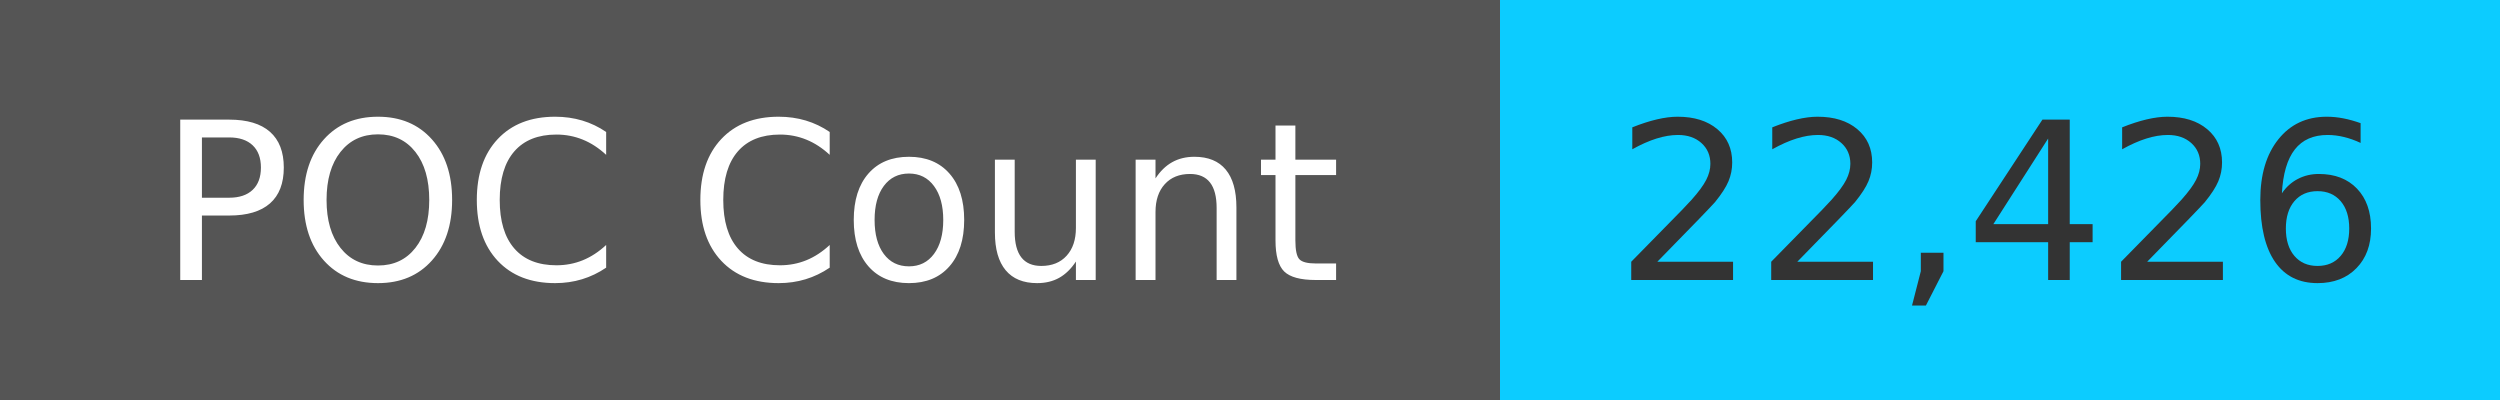
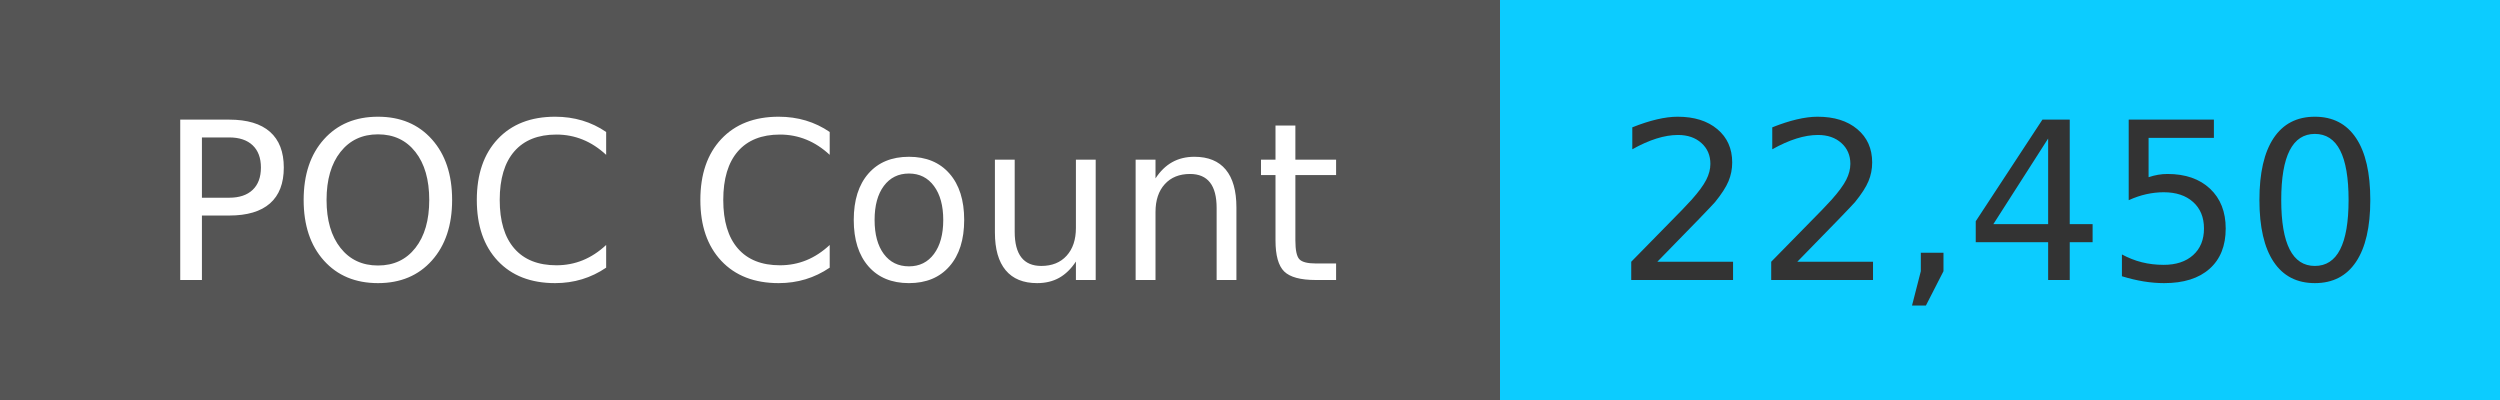
<svg xmlns="http://www.w3.org/2000/svg" width="125" height="20" role="img">
  <linearGradient id="s" x2="0" y2="100%">
    <stop offset="0" stop-color="#bbb" stop-opacity=".1" />
    <stop offset="1" stop-opacity=".1" />
  </linearGradient>
  <g>
    <rect width="75" height="20" fill="#555" />
    <rect x="75" width="267" height="20" fill="#0cccff" />
  </g>
  <g fill="#fff" text-anchor="middle" font-family="Verdana,Geneva,DejaVu Sans,sans-serif" text-rendering="geometricPrecision" font-size="110">
    <text x="375" y="140" transform="scale(.1)" fill="#fff">
            POC Count
        </text>
    <text x="1000" y="140" transform="scale(.1)" fill="#333">
-             22,426
+             22,450
        </text>
  </g>
</svg>
